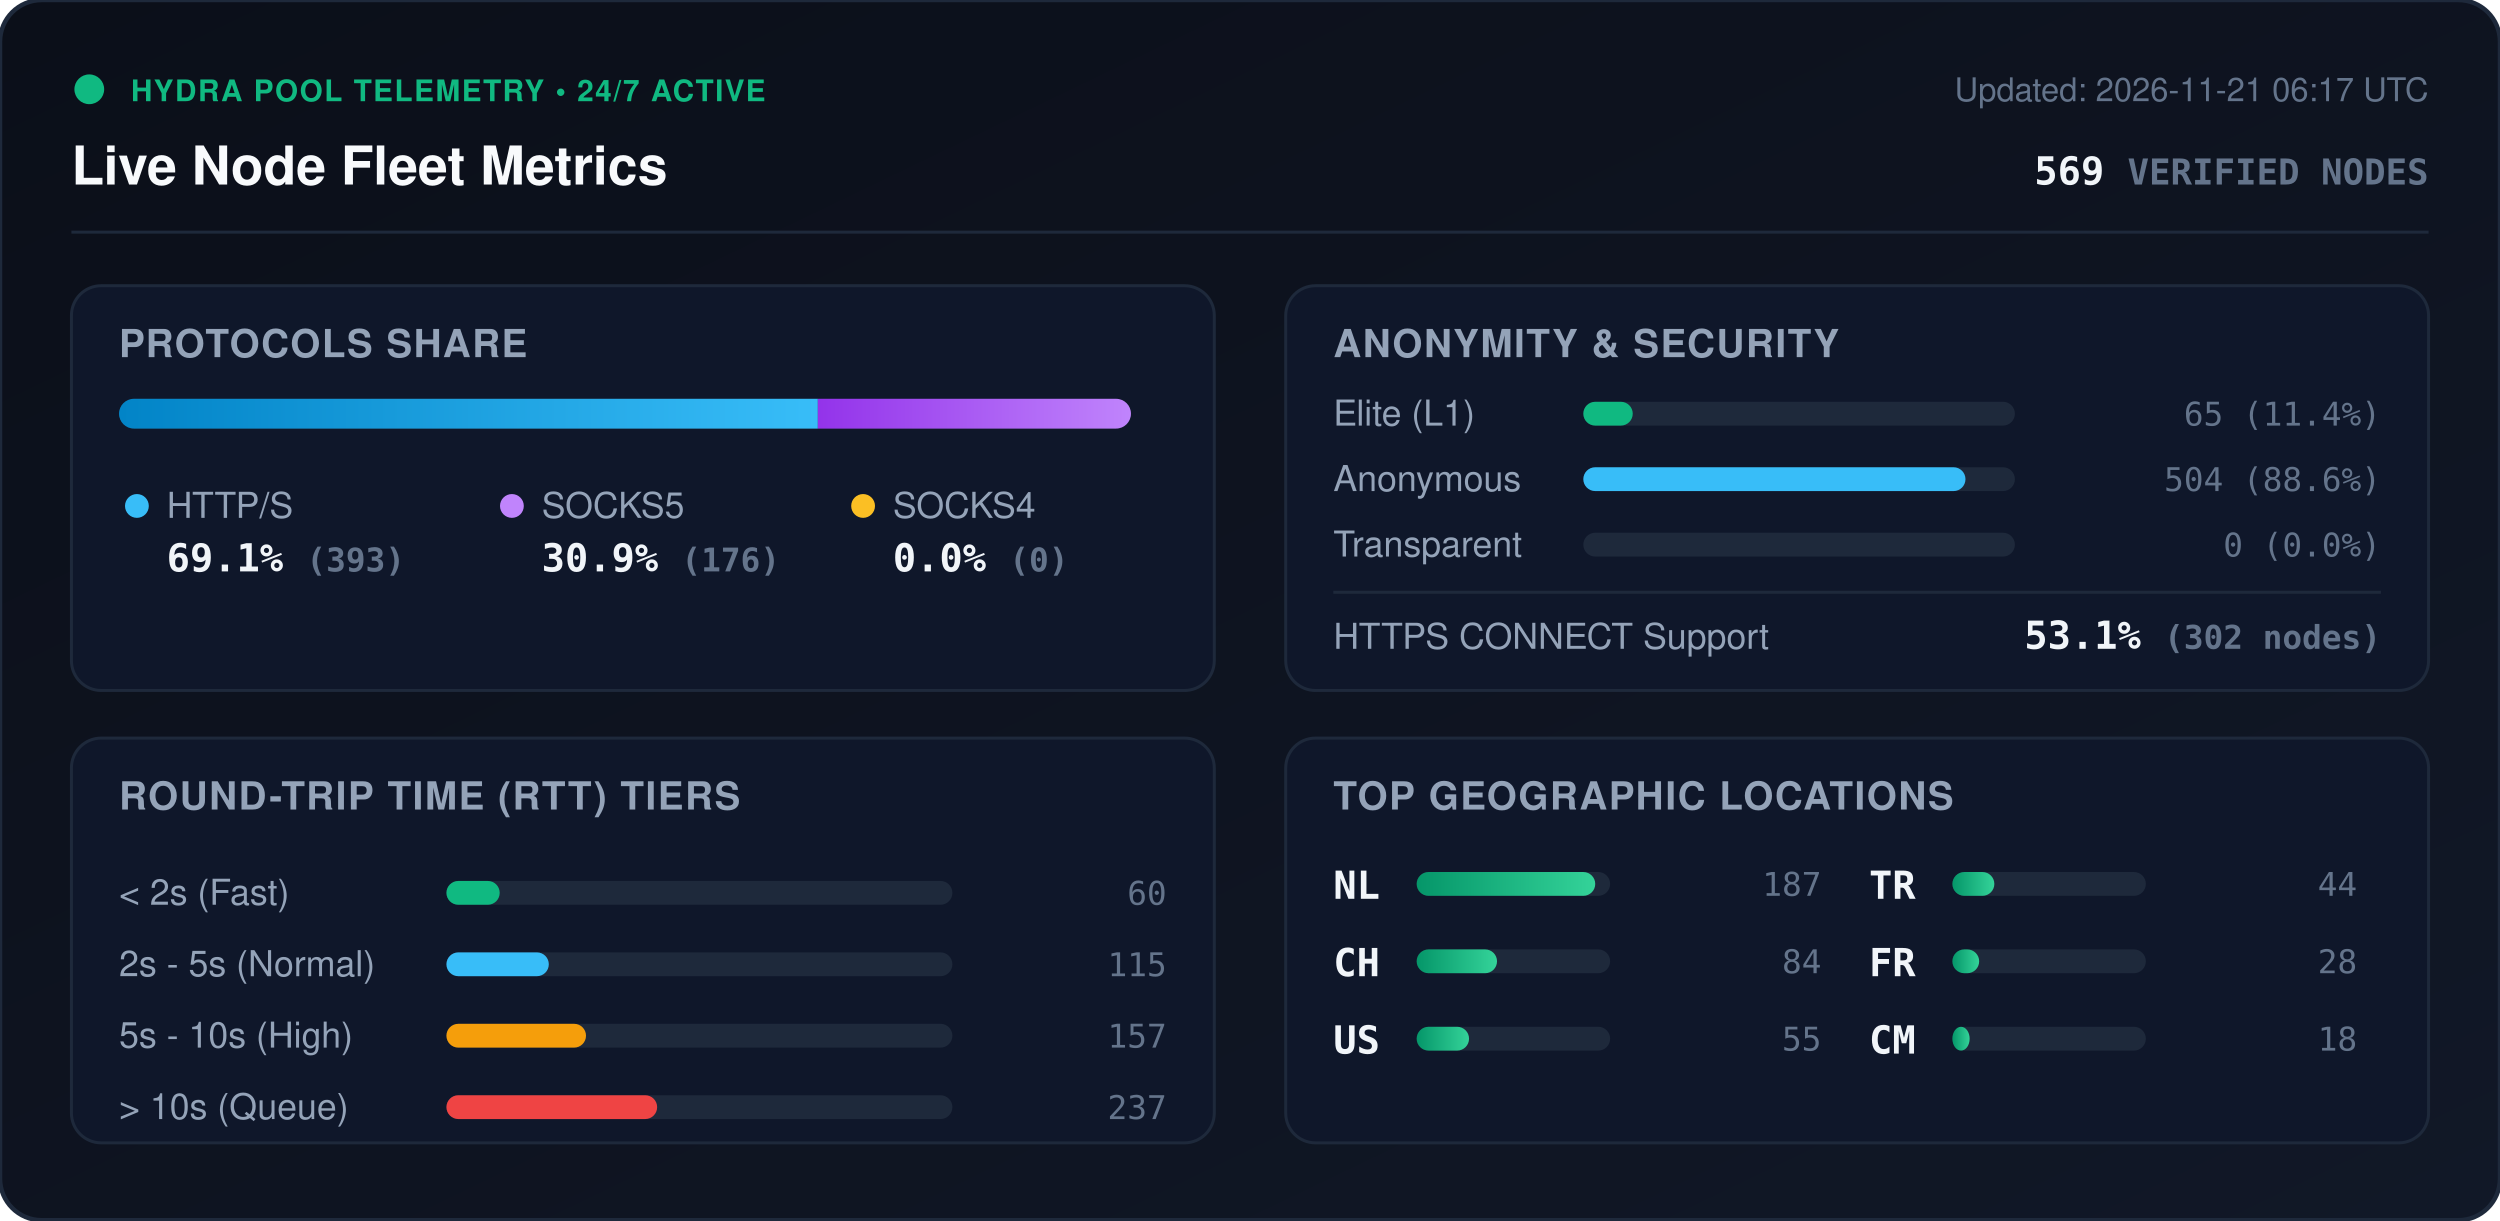
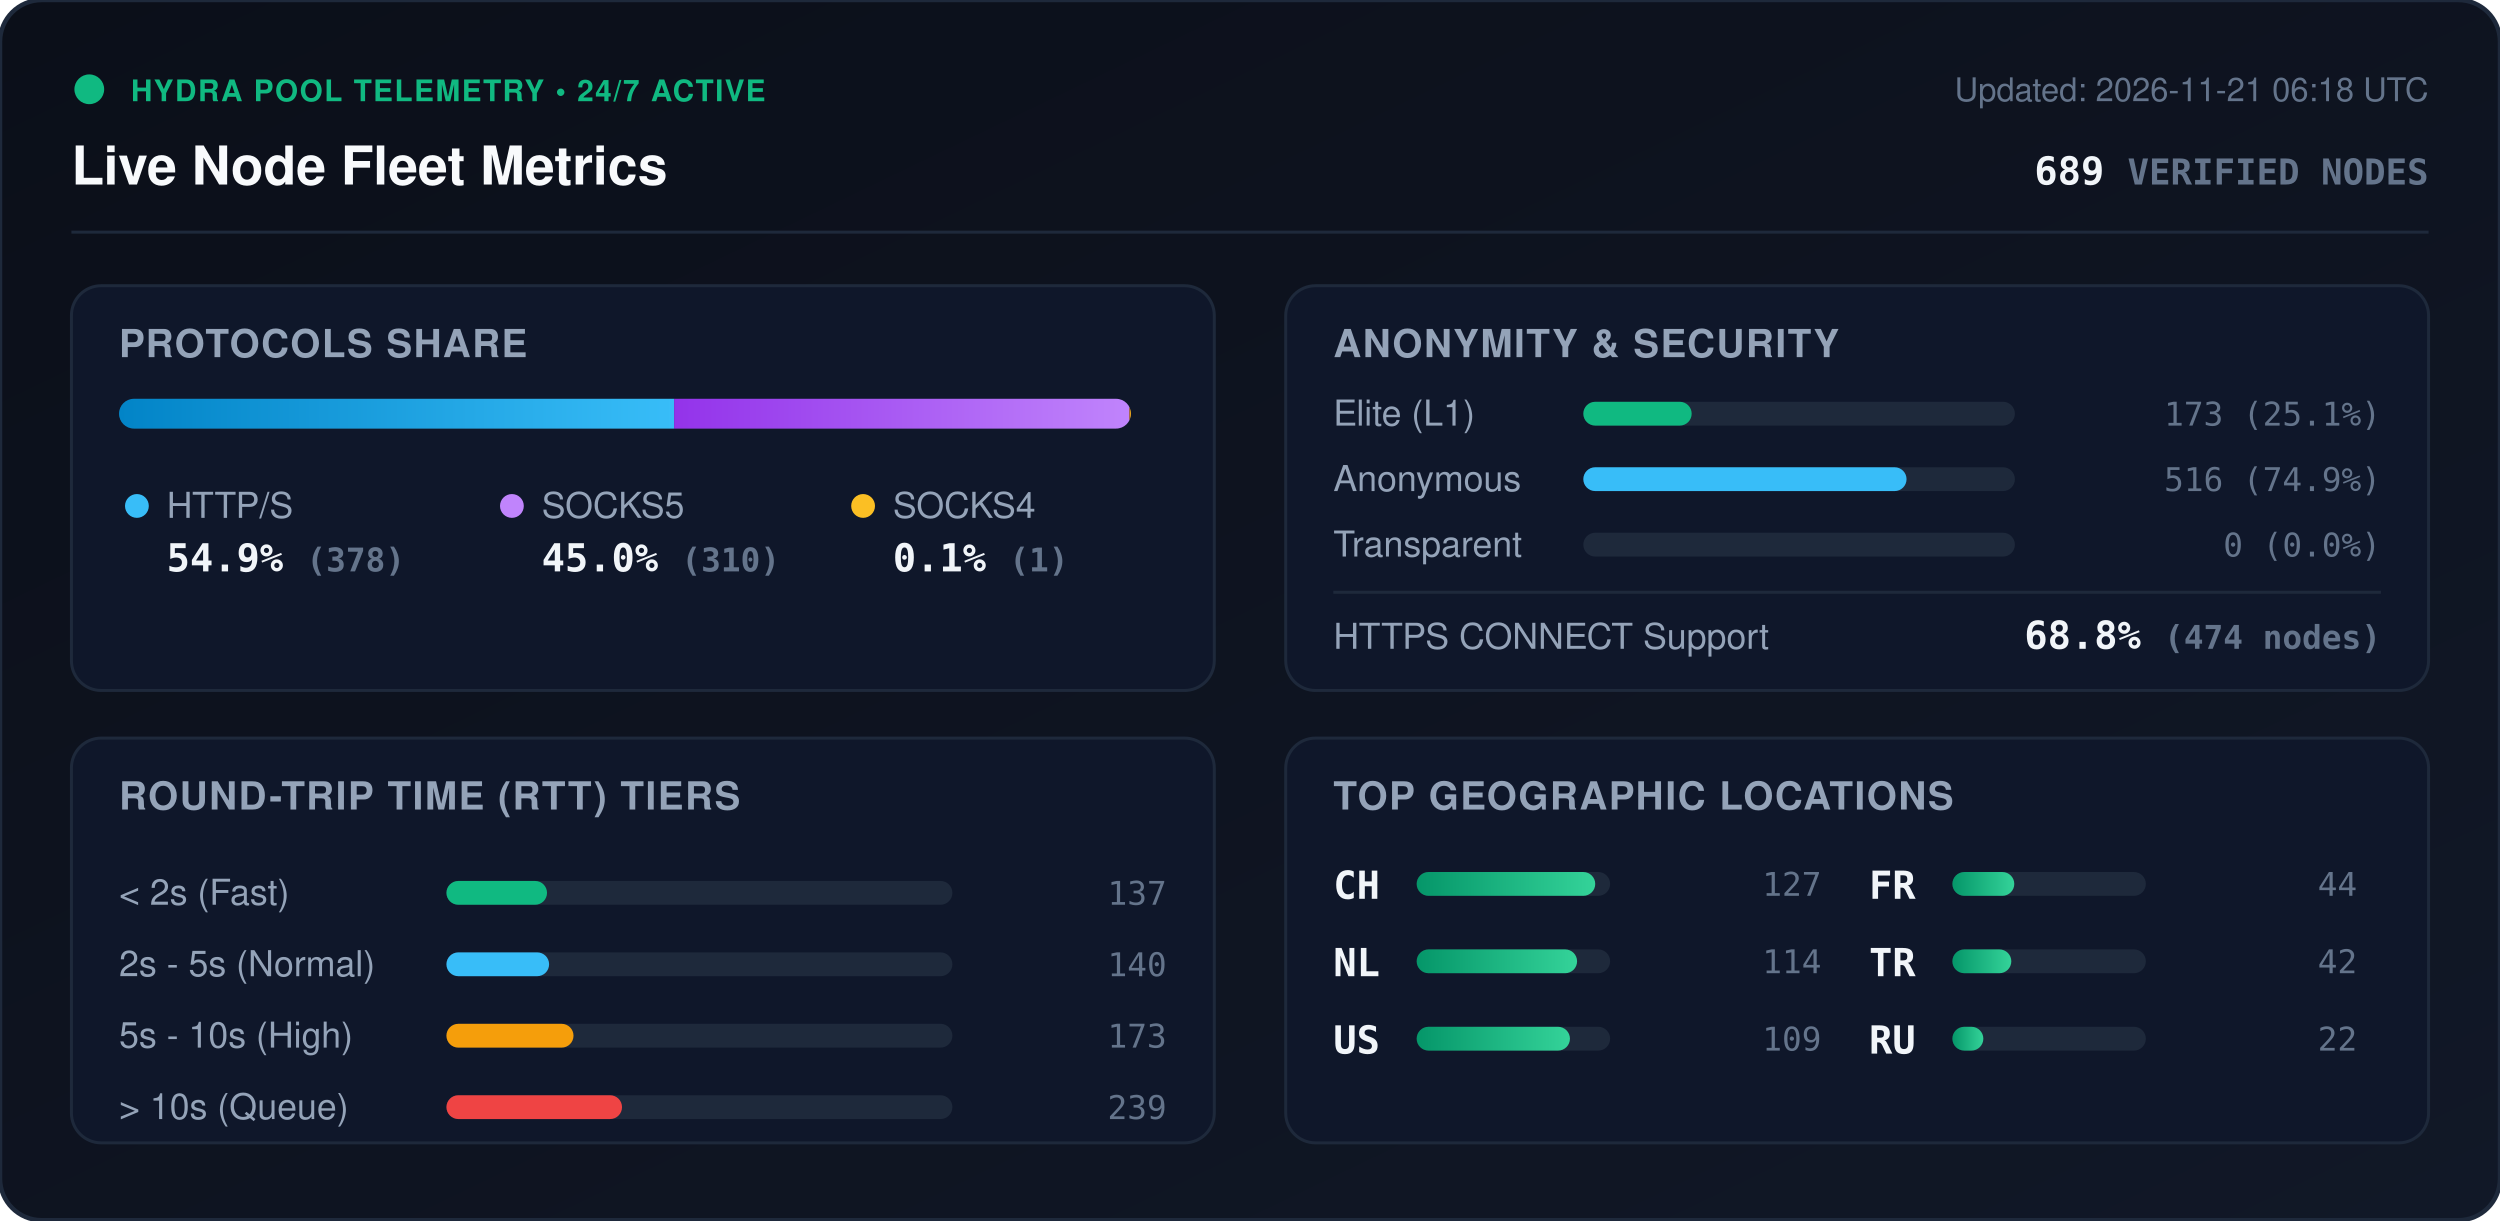
<svg xmlns="http://www.w3.org/2000/svg" viewBox="0 0 840 410" width="840" height="410" style="max-width: 100%; height: auto;">
  <defs>
    <linearGradient id="bg" x1="0%" y1="0%" x2="100%" y2="100%">
      <stop offset="0%" stop-color="#0b0f19" />
      <stop offset="100%" stop-color="#111827" />
    </linearGradient>
    <linearGradient id="bar-http" x1="0%" y1="0%" x2="100%" y2="0%">
      <stop offset="0%" stop-color="#0284c7" />
      <stop offset="100%" stop-color="#38bdf8" />
    </linearGradient>
    <linearGradient id="bar-socks5" x1="0%" y1="0%" x2="100%" y2="0%">
      <stop offset="0%" stop-color="#9333ea" />
      <stop offset="100%" stop-color="#c084fc" />
    </linearGradient>
    <linearGradient id="bar-socks4" x1="0%" y1="0%" x2="100%" y2="0%">
      <stop offset="0%" stop-color="#d97706" />
      <stop offset="100%" stop-color="#fbbf24" />
    </linearGradient>
    <linearGradient id="bar-green" x1="0%" y1="0%" x2="100%" y2="0%">
      <stop offset="0%" stop-color="#059669" />
      <stop offset="100%" stop-color="#34d399" />
    </linearGradient>
    <clipPath id="prog-track-clip">
      <rect width="340.0" height="10" rx="5" />
    </clipPath>
    <style>
      .title { font: 700 18px -apple-system, BlinkMacSystemFont, 'Segoe UI', Helvetica, Arial, sans-serif; fill: #f8fafc; }
      .sub { font: 500 11px -apple-system, BlinkMacSystemFont, 'Segoe UI', Helvetica, Arial, sans-serif; fill: #64748b; }
      .section-hdr { font: 600 13px -apple-system, BlinkMacSystemFont, 'Segoe UI', Helvetica, Arial, sans-serif; fill: #94a3b8; letter-spacing: 0.5px; }
      .metric-val { font: 700 13px -apple-system, BlinkMacSystemFont, 'Segoe UI', Helvetica, Arial, sans-serif; fill: #f1f5f9; }
      .metric-lbl { font: 500 12px -apple-system, BlinkMacSystemFont, 'Segoe UI', Helvetica, Arial, sans-serif; fill: #94a3b8; }
      .badge-txt { font: 700 10px -apple-system, BlinkMacSystemFont, 'Segoe UI', Helvetica, Arial, sans-serif; fill: #10b981; letter-spacing: 0.5px; }
      .mono { font-family: ui-monospace, SFMono-Regular, Menlo, Monaco, Consolas, monospace; }
      .pulse { animation: beacon 2s infinite ease-in-out; }
      @keyframes beacon { 0%, 100% { opacity: 1; } 50% { opacity: 0.35; } }
    </style>
  </defs>
  <rect width="840" height="410" rx="14" fill="url(#bg)" stroke="#1e293b" stroke-width="1.5" />
  <g transform="translate(24, 24)">
    <circle cx="6" cy="6" r="5" fill="#10b981" class="pulse" />
    <text x="20" y="10" class="badge-txt">HYDRA POOL TELEMETRY • 24/7 ACTIVE</text>
    <text x="0" y="38" class="title">Live Node Fleet Metrics</text>
-     <text x="792" y="10" text-anchor="end" class="sub">Updated: 2026-11-21 06:17 UTC</text>
-     <text x="792" y="38" text-anchor="end" class="metric-val mono" fill="#38bdf8">569 <tspan font-size="12" fill="#64748b">VERIFIED NODES</tspan>
+     <text x="792" y="10" text-anchor="end" class="sub">Updated: 2026-11-21 06:18 UTC</text>
+     <text x="792" y="38" text-anchor="end" class="metric-val mono" fill="#38bdf8">689 <tspan font-size="12" fill="#64748b">VERIFIED NODES</tspan>
    </text>
  </g>
  <line x1="24" y1="78" x2="816" y2="78" stroke="#1e293b" stroke-width="1" />
  <g transform="translate(24, 96)">
    <rect width="384" height="136" rx="10" fill="#0f172a" stroke="#1e293b" />
    <text x="16" y="24" class="section-hdr">PROTOCOLS SHARE</text>
    <g transform="translate(16, 38)">
      <rect width="340.0" height="10" rx="5" fill="#1e293b" />
      <g clip-path="url(#prog-track-clip)">
-         <rect x="0" width="234.8" height="10" fill="url(#bar-http)" />
-         <rect x="234.8" width="105.2" height="10" fill="url(#bar-socks5)" />
-         <rect x="340.0" width="0.0" height="10" fill="url(#bar-socks4)" />
+         <rect x="0" width="186.5" height="10" fill="url(#bar-http)" />
+         <rect x="186.5" width="153.0" height="10" fill="url(#bar-socks5)" />
+         <rect x="339.5" width="0.5" height="10" fill="url(#bar-socks4)" />
      </g>
    </g>
    <g transform="translate(16, 68)">
      <circle cx="6" cy="6" r="4" fill="#38bdf8" />
      <text x="16" y="10" class="metric-lbl">HTTP/S</text>
-       <text x="16" y="28" class="metric-val mono">69.1% <tspan font-size="11" fill="#64748b">(393)</tspan>
+       <text x="16" y="28" class="metric-val mono">54.9% <tspan font-size="11" fill="#64748b">(378)</tspan>
      </text>
      <circle cx="132" cy="6" r="4" fill="#c084fc" />
      <text x="142" y="10" class="metric-lbl">SOCKS5</text>
-       <text x="142" y="28" class="metric-val mono">30.9% <tspan font-size="11" fill="#64748b">(176)</tspan>
+       <text x="142" y="28" class="metric-val mono">45.0% <tspan font-size="11" fill="#64748b">(310)</tspan>
      </text>
      <circle cx="250" cy="6" r="4" fill="#fbbf24" />
      <text x="260" y="10" class="metric-lbl">SOCKS4</text>
-       <text x="260" y="28" class="metric-val mono">0.0% <tspan font-size="11" fill="#64748b">(0)</tspan>
+       <text x="260" y="28" class="metric-val mono">0.1% <tspan font-size="11" fill="#64748b">(1)</tspan>
      </text>
    </g>
  </g>
  <g transform="translate(432, 96)">
    <rect width="384" height="136" rx="10" fill="#0f172a" stroke="#1e293b" />
    <text x="16" y="24" class="section-hdr">ANONYMITY &amp; SECURITY</text>
    <text x="16" y="47" class="metric-lbl">Elite (L1)</text>
    <rect x="100" y="39" width="145.0" height="8" rx="4" fill="#1e293b" />
-     <rect x="100" y="39" width="16.6" height="8" rx="4" fill="#10b981" />
-     <text x="368" y="47" text-anchor="end" class="mono sub" fill="#e2e8f0">65 (11.4%)</text>
+     <rect x="100" y="39" width="36.4" height="8" rx="4" fill="#10b981" />
+     <text x="368" y="47" text-anchor="end" class="mono sub" fill="#e2e8f0">173 (25.1%)</text>
    <text x="16" y="69" class="metric-lbl">Anonymous</text>
    <rect x="100" y="61" width="145.0" height="8" rx="4" fill="#1e293b" />
-     <rect x="100" y="61" width="128.4" height="8" rx="4" fill="#38bdf8" />
-     <text x="368" y="69" text-anchor="end" class="mono sub" fill="#e2e8f0">504 (88.6%)</text>
+     <rect x="100" y="61" width="108.6" height="8" rx="4" fill="#38bdf8" />
+     <text x="368" y="69" text-anchor="end" class="mono sub" fill="#e2e8f0">516 (74.9%)</text>
    <text x="16" y="91" class="metric-lbl">Transparent</text>
    <rect x="100" y="83" width="145.0" height="8" rx="4" fill="#1e293b" />
    <rect x="100" y="83" width="0.0" height="8" rx="4" fill="#f59e0b" />
    <text x="368" y="91" text-anchor="end" class="mono sub" fill="#e2e8f0">0 (0.0%)</text>
    <line x1="16" y1="103" x2="368" y2="103" stroke="#1e293b" stroke-width="1" />
    <text x="16" y="122" class="metric-lbl">HTTPS CONNECT Support</text>
-     <text x="368" y="122" text-anchor="end" class="metric-val mono" fill="#34d399">53.1% <tspan font-size="11" fill="#64748b">(302 nodes)</tspan>
+     <text x="368" y="122" text-anchor="end" class="metric-val mono" fill="#34d399">68.8% <tspan font-size="11" fill="#64748b">(474 nodes)</tspan>
    </text>
  </g>
  <g transform="translate(24, 248)">
    <rect width="384" height="136" rx="10" fill="#0f172a" stroke="#1e293b" />
    <text x="16" y="24" class="section-hdr">ROUND-TRIP TIME (RTT) TIERS</text>
    <g transform="translate(16, 42)">
      <text x="0" y="14" class="metric-lbl">&lt; 2s (Fast)</text>
      <rect x="110" y="6" width="170" height="8" rx="4" fill="#1e293b" />
-       <rect x="110" y="6" width="17.9" height="8" rx="4" fill="#10b981" />
-       <text x="352" y="14" text-anchor="end" class="mono sub">60</text>
+       <rect x="110" y="6" width="33.8" height="8" rx="4" fill="#10b981" />
+       <text x="352" y="14" text-anchor="end" class="mono sub">137</text>
      <text x="0" y="38" class="metric-lbl">2s - 5s (Normal)</text>
      <rect x="110" y="30" width="170" height="8" rx="4" fill="#1e293b" />
-       <rect x="110" y="30" width="34.4" height="8" rx="4" fill="#38bdf8" />
-       <text x="352" y="38" text-anchor="end" class="mono sub">115</text>
+       <rect x="110" y="30" width="34.5" height="8" rx="4" fill="#38bdf8" />
+       <text x="352" y="38" text-anchor="end" class="mono sub">140</text>
      <text x="0" y="62" class="metric-lbl">5s - 10s (High)</text>
      <rect x="110" y="54" width="170" height="8" rx="4" fill="#1e293b" />
-       <rect x="110" y="54" width="46.9" height="8" rx="4" fill="#f59e0b" />
-       <text x="352" y="62" text-anchor="end" class="mono sub">157</text>
+       <rect x="110" y="54" width="42.7" height="8" rx="4" fill="#f59e0b" />
+       <text x="352" y="62" text-anchor="end" class="mono sub">173</text>
      <text x="0" y="86" class="metric-lbl">&gt; 10s (Queue)</text>
      <rect x="110" y="78" width="170" height="8" rx="4" fill="#1e293b" />
-       <rect x="110" y="78" width="70.8" height="8" rx="4" fill="#ef4444" />
-       <text x="352" y="86" text-anchor="end" class="mono sub">237</text>
+       <rect x="110" y="78" width="59.0" height="8" rx="4" fill="#ef4444" />
+       <text x="352" y="86" text-anchor="end" class="mono sub">239</text>
    </g>
  </g>
  <g transform="translate(432, 248)">
    <rect width="384" height="136" rx="10" fill="#0f172a" stroke="#1e293b" />
    <text x="16" y="24" class="section-hdr">TOP GEOGRAPHIC LOCATIONS</text>
    <g transform="translate(16, 42)">
      <g transform="translate(0, 0)">
+         <text x="0" y="12" class="mono metric-val" font-size="12">CH</text>
+         <rect x="28" y="3" width="65" height="8" rx="4" fill="#1e293b" />
+         <rect x="28" y="3" width="60.0" height="8" rx="4" fill="url(#bar-green)" />
+         <text x="164" y="11" text-anchor="end" class="mono sub">127</text>
+       </g>
+       <g transform="translate(0, 26)">
        <text x="0" y="12" class="mono metric-val" font-size="12">NL</text>
        <rect x="28" y="3" width="65" height="8" rx="4" fill="#1e293b" />
-         <rect x="28" y="3" width="60.0" height="8" rx="4" fill="url(#bar-green)" />
-         <text x="164" y="11" text-anchor="end" class="mono sub">187</text>
-       </g>
-       <g transform="translate(0, 26)">
-         <text x="0" y="12" class="mono metric-val" font-size="12">CH</text>
-         <rect x="28" y="3" width="65" height="8" rx="4" fill="#1e293b" />
-         <rect x="28" y="3" width="27.0" height="8" rx="4" fill="url(#bar-green)" />
-         <text x="164" y="11" text-anchor="end" class="mono sub">84</text>
+         <rect x="28" y="3" width="53.9" height="8" rx="4" fill="url(#bar-green)" />
+         <text x="164" y="11" text-anchor="end" class="mono sub">114</text>
      </g>
      <g transform="translate(0, 52)">
        <text x="0" y="12" class="mono metric-val" font-size="12">US</text>
        <rect x="28" y="3" width="65" height="8" rx="4" fill="#1e293b" />
-         <rect x="28" y="3" width="17.6" height="8" rx="4" fill="url(#bar-green)" />
-         <text x="164" y="11" text-anchor="end" class="mono sub">55</text>
+         <rect x="28" y="3" width="51.5" height="8" rx="4" fill="url(#bar-green)" />
+         <text x="164" y="11" text-anchor="end" class="mono sub">109</text>
      </g>
      <g transform="translate(180, 0)">
-         <text x="0" y="12" class="mono metric-val" font-size="12">TR</text>
+         <text x="0" y="12" class="mono metric-val" font-size="12">FR</text>
        <rect x="28" y="3" width="65" height="8" rx="4" fill="#1e293b" />
-         <rect x="28" y="3" width="14.1" height="8" rx="4" fill="url(#bar-green)" />
+         <rect x="28" y="3" width="20.8" height="8" rx="4" fill="url(#bar-green)" />
        <text x="164" y="11" text-anchor="end" class="mono sub">44</text>
      </g>
      <g transform="translate(180, 26)">
-         <text x="0" y="12" class="mono metric-val" font-size="12">FR</text>
+         <text x="0" y="12" class="mono metric-val" font-size="12">TR</text>
        <rect x="28" y="3" width="65" height="8" rx="4" fill="#1e293b" />
-         <rect x="28" y="3" width="9.0" height="8" rx="4" fill="url(#bar-green)" />
-         <text x="164" y="11" text-anchor="end" class="mono sub">28</text>
+         <rect x="28" y="3" width="19.8" height="8" rx="4" fill="url(#bar-green)" />
+         <text x="164" y="11" text-anchor="end" class="mono sub">42</text>
      </g>
      <g transform="translate(180, 52)">
-         <text x="0" y="12" class="mono metric-val" font-size="12">CM</text>
+         <text x="0" y="12" class="mono metric-val" font-size="12">RU</text>
        <rect x="28" y="3" width="65" height="8" rx="4" fill="#1e293b" />
-         <rect x="28" y="3" width="5.8" height="8" rx="4" fill="url(#bar-green)" />
-         <text x="164" y="11" text-anchor="end" class="mono sub">18</text>
+         <rect x="28" y="3" width="10.4" height="8" rx="4" fill="url(#bar-green)" />
+         <text x="164" y="11" text-anchor="end" class="mono sub">22</text>
      </g>
    </g>
  </g>
</svg>
